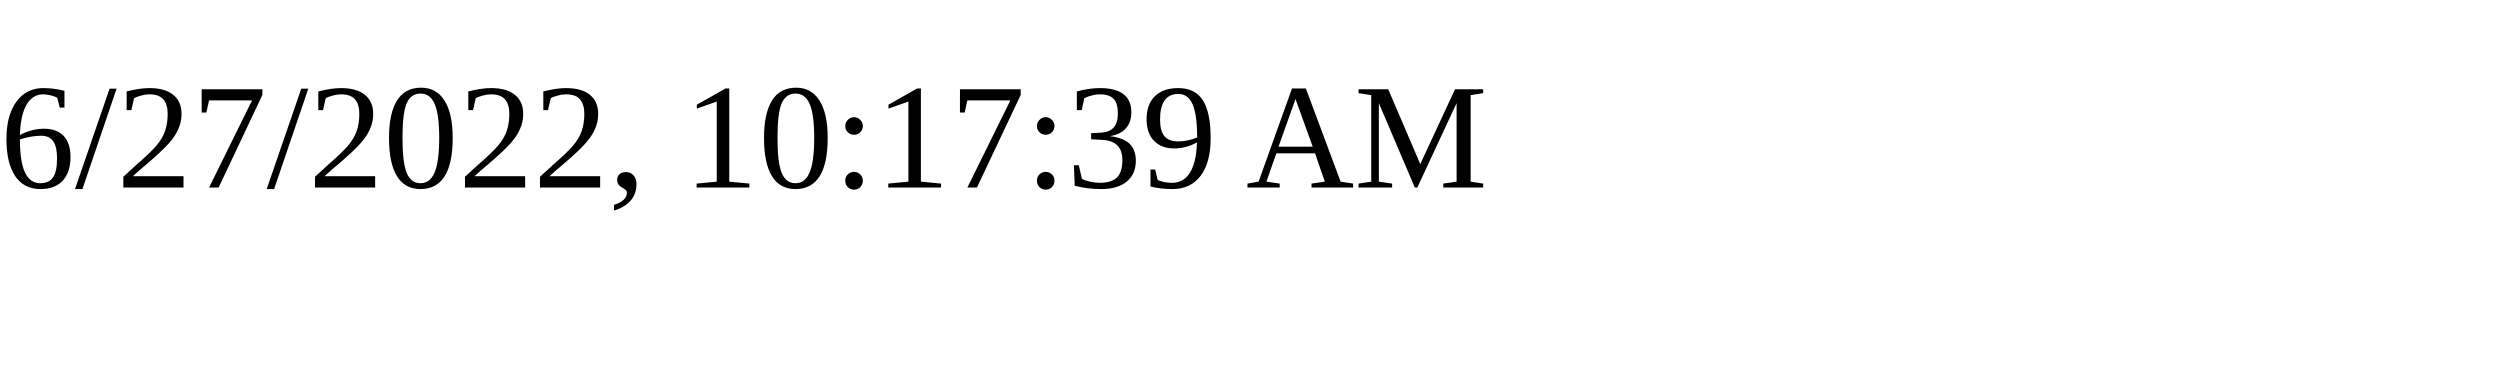
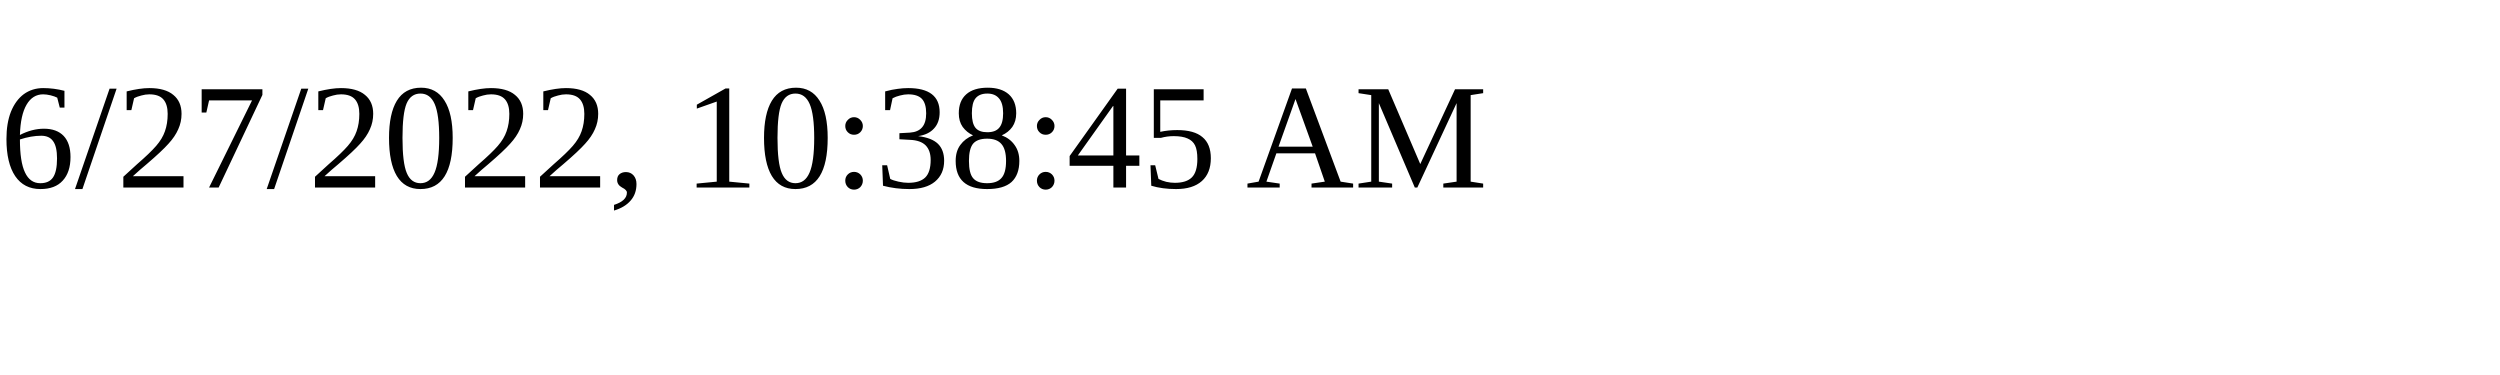
<svg xmlns="http://www.w3.org/2000/svg" height="30" width="200">
-   <text x="0" y="15">6/27/2022, 10:17:39 AM</text>
+   <text x="0" y="15">6/27/2022, 10:38:45 AM</text>
</svg>
